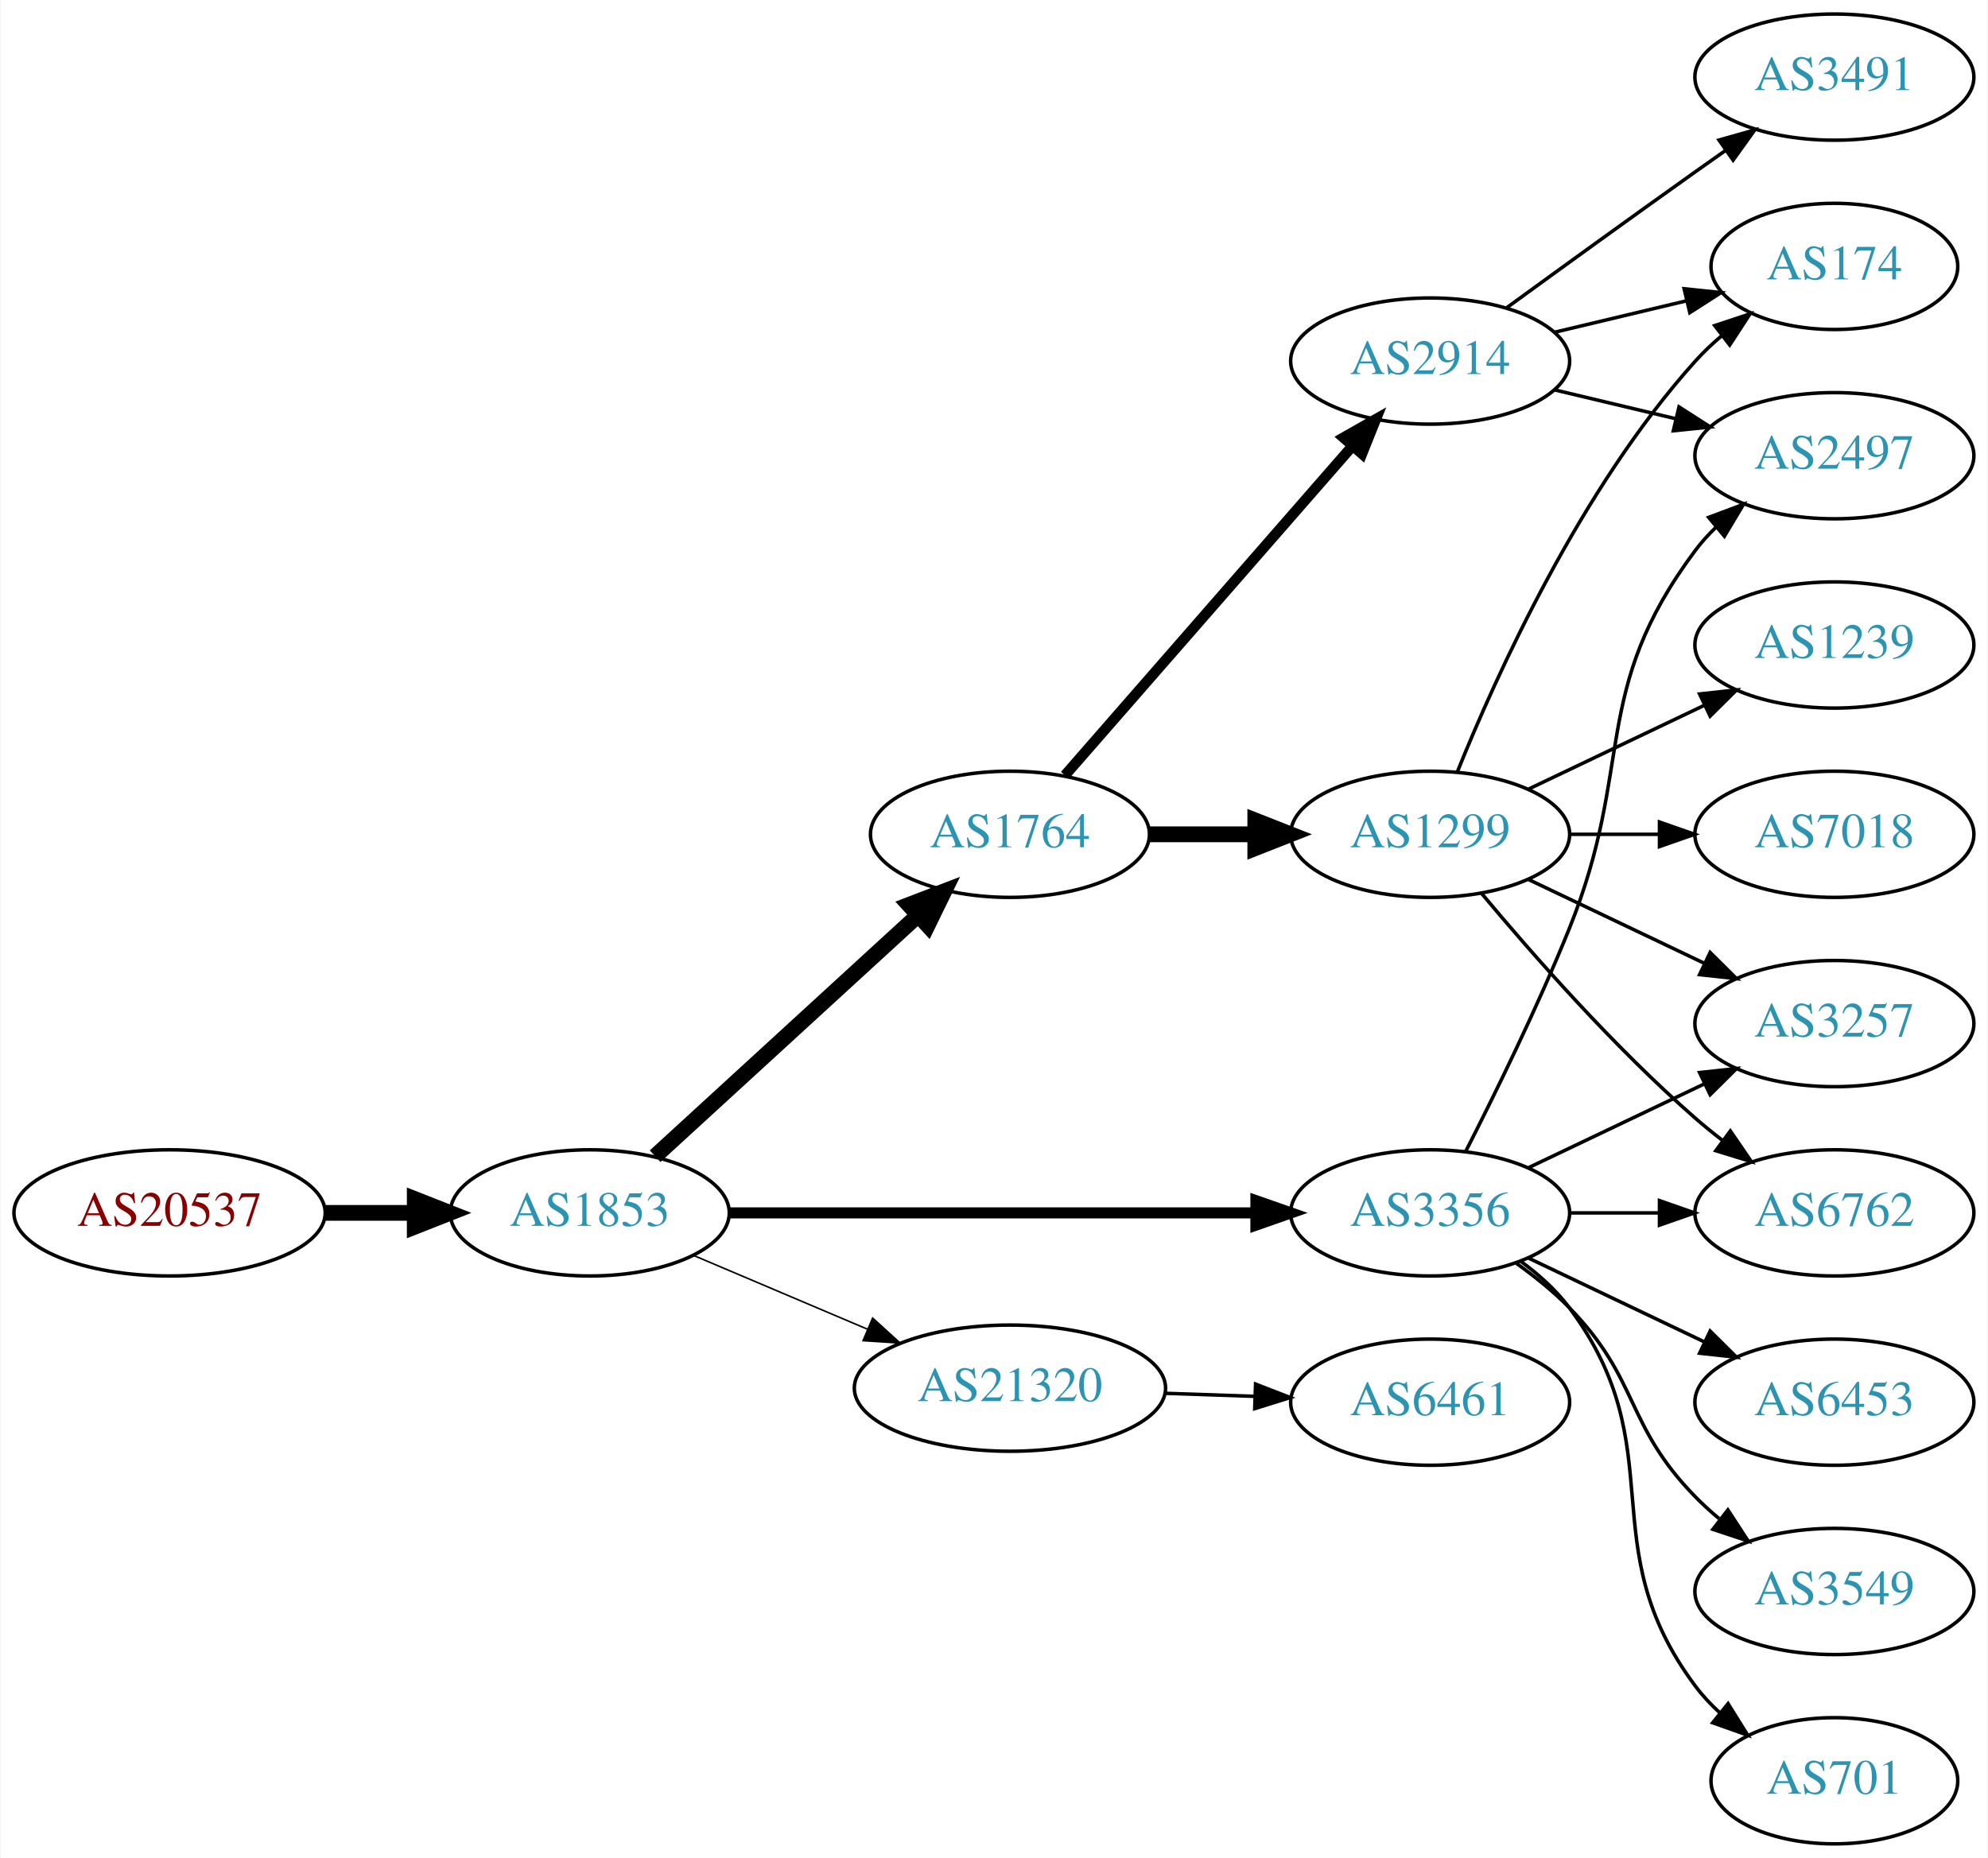
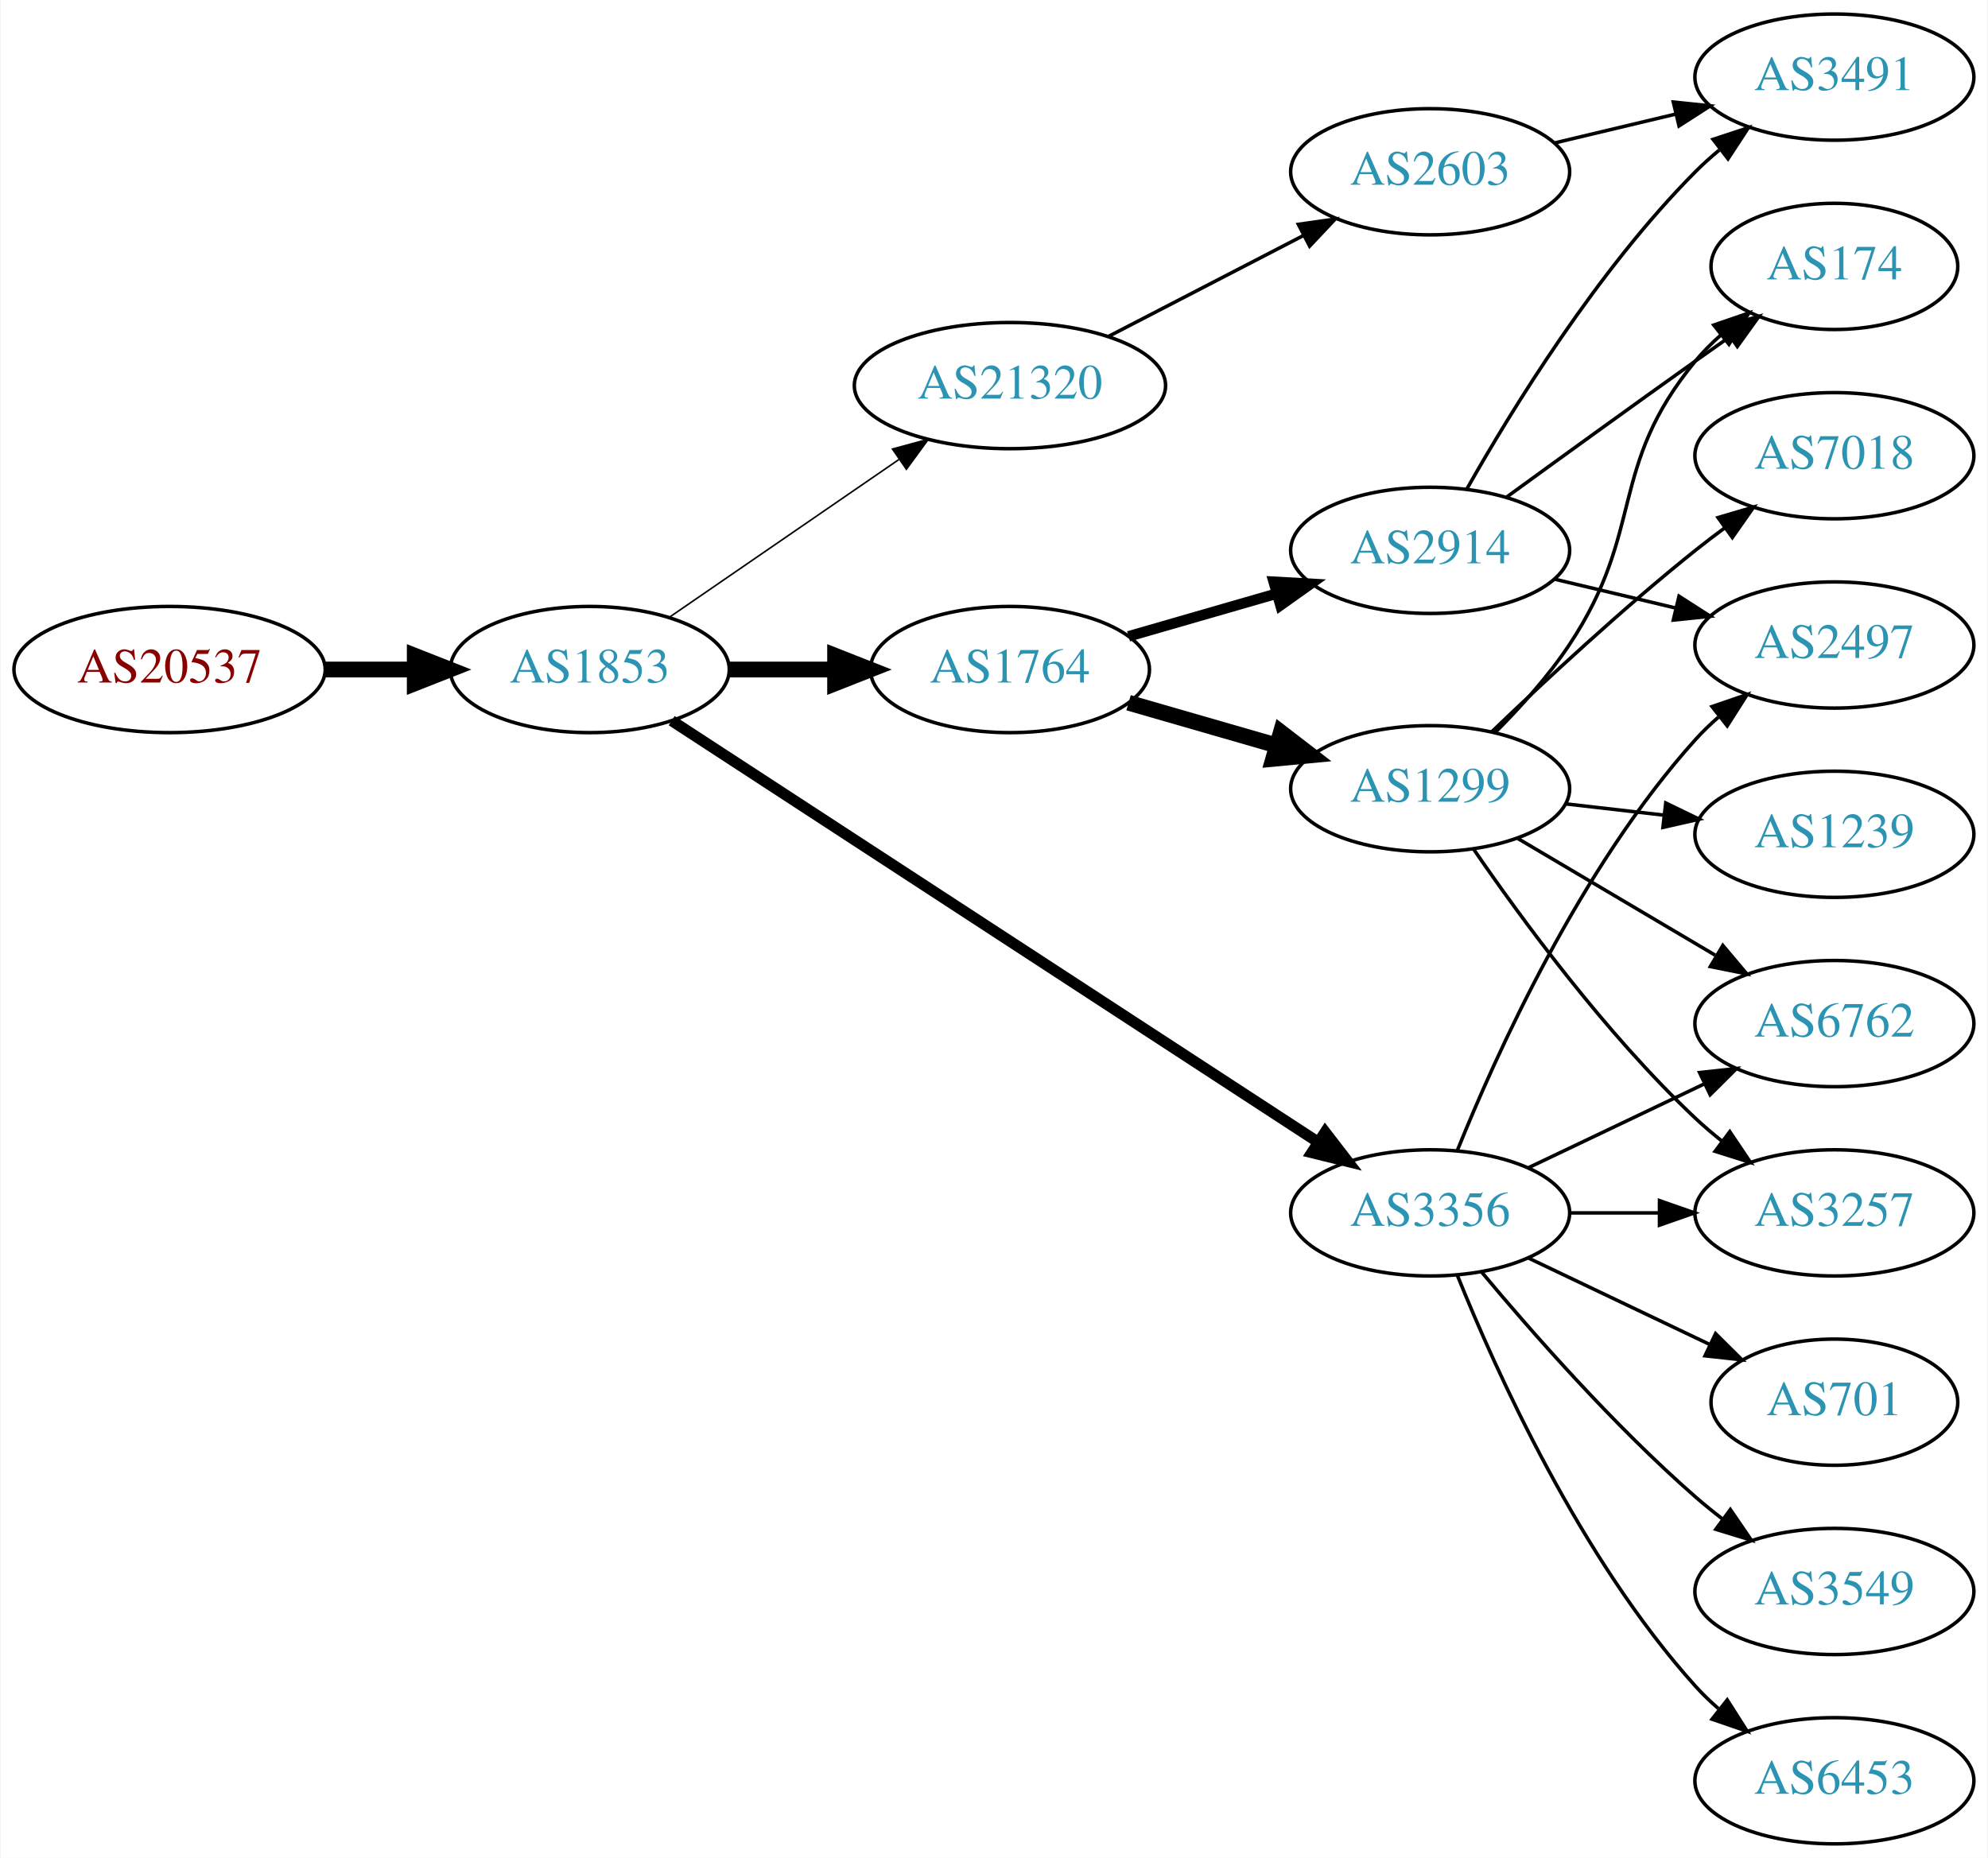
<svg xmlns="http://www.w3.org/2000/svg" xmlns:xlink="http://www.w3.org/1999/xlink" width="567pt" height="530pt" viewBox="0.00 0.00 566.66 530.00">
  <g id="graph0" class="graph" transform="scale(1 1) rotate(0) translate(4 526)">
    <polygon fill="white" stroke="none" points="-4,4 -4,-526 562.663,-526 562.663,4 -4,4" />
    <g id="node1" class="node">
      <g id="a_node1">
        <a xlink:href="/asn/20537" xlink:title="AS20537 ~ Austria [AT]">
-           <ellipse fill="#ffffff" stroke="black" cx="44.196" cy="-180" rx="44.393" ry="18" />
-           <text text-anchor="middle" x="44.196" y="-176.3" font-family="Times,serif" font-size="14.00" fill="#880000">AS20537</text>
+           <ellipse fill="#ffffff" stroke="black" cx="44.196" cy="-335" rx="44.393" ry="18" />
+           <text text-anchor="middle" x="44.196" y="-331.3" font-family="Times,serif" font-size="14.00" fill="#880000">AS20537</text>
        </a>
      </g>
    </g>
    <g id="node2" class="node">
      <g id="a_node2">
        <a xlink:href="/asn/1853" xlink:title="AS1853 ~ ACOnet Backbone [AT]">
-           <ellipse fill="#ffffff" stroke="black" cx="164.039" cy="-180" rx="39.794" ry="18" />
-           <text text-anchor="middle" x="164.039" y="-176.3" font-family="Times,serif" font-size="14.00" fill="#2c94b3">AS1853</text>
+           <ellipse fill="#ffffff" stroke="black" cx="164.039" cy="-335" rx="39.794" ry="18" />
+           <text text-anchor="middle" x="164.039" y="-331.3" font-family="Times,serif" font-size="14.00" fill="#2c94b3">AS1853</text>
        </a>
      </g>
    </g>
    <g id="edge1" class="edge">
-       <path fill="none" stroke="black" stroke-width="4.5" d="M88.407,-180C96.72,-180 105.482,-180 113.965,-180" />
-       <polygon fill="black" stroke="black" stroke-width="4.5" points="114.123,-183.938 124.123,-180 114.123,-176.063 114.123,-183.938" />
+       <path fill="none" stroke="black" stroke-width="4.5" d="M88.407,-335C96.72,-335 105.482,-335 113.965,-335" />
+       <polygon fill="black" stroke="black" stroke-width="4.5" points="114.123,-338.938 124.123,-335 114.123,-331.063 114.123,-338.938" />
    </g>
    <g id="node3" class="node">
      <g id="a_node3">
        <a xlink:href="/asn/1764" xlink:title="AS1764 ~ NEXTLAYER-AS [AT]">
-           <ellipse fill="#ffffff" stroke="black" cx="283.881" cy="-288" rx="39.794" ry="18" />
-           <text text-anchor="middle" x="283.881" y="-284.3" font-family="Times,serif" font-size="14.00" fill="#2c94b3">AS1764</text>
+           <ellipse fill="#ffffff" stroke="black" cx="283.881" cy="-335" rx="39.794" ry="18" />
+           <text text-anchor="middle" x="283.881" y="-331.3" font-family="Times,serif" font-size="14.00" fill="#2c94b3">AS1764</text>
        </a>
      </g>
    </g>
    <g id="edge2" class="edge">
-       <path fill="none" stroke="black" stroke-width="4.5" d="M182.681,-196.169C202.554,-214.382 235.016,-244.133 257.585,-264.817" />
-       <polygon fill="black" stroke="black" stroke-width="4.5" points="255.086,-267.867 265.118,-271.721 260.406,-262.061 255.086,-267.867" />
+       <path fill="none" stroke="black" stroke-width="4.5" d="M203.951,-335C213.505,-335 223.854,-335 233.817,-335" />
+       <polygon fill="black" stroke="black" stroke-width="4.5" points="234.009,-338.938 244.009,-335 234.009,-331.063 234.009,-338.938" />
    </g>
    <g id="node4" class="node">
      <g id="a_node4">
        <a xlink:href="/asn/3356" xlink:title="AS3356 ~ Level 3 Parent, LLC [US]">
          <ellipse fill="#ffffff" stroke="black" cx="403.724" cy="-180" rx="39.794" ry="18" />
          <text text-anchor="middle" x="403.724" y="-176.3" font-family="Times,serif" font-size="14.00" fill="#2c94b3">AS3356</text>
        </a>
      </g>
    </g>
    <g id="edge3" class="edge">
-       <path fill="none" stroke="black" stroke-width="3.15" d="M203.756,-180C244.674,-180 309.314,-180 353.749,-180" />
-       <polygon fill="black" stroke="black" stroke-width="3.15" points="354.023,-183.5 364.023,-180 354.023,-176.5 354.023,-183.5" />
+       <path fill="none" stroke="black" stroke-width="3.15" d="M187.399,-320.418C230.046,-292.607 323.078,-231.939 371.708,-200.226" />
+       <polygon fill="black" stroke="black" stroke-width="3.15" points="373.785,-203.05 380.249,-194.656 369.961,-197.187 373.785,-203.05" />
    </g>
    <g id="node5" class="node">
      <g id="a_node5">
        <a xlink:href="/asn/21320" xlink:title="AS21320 ~ GEANT Vereniging [EU]">
-           <ellipse fill="#ffffff" stroke="black" cx="283.881" cy="-130" rx="44.393" ry="18" />
-           <text text-anchor="middle" x="283.881" y="-126.3" font-family="Times,serif" font-size="14.00" fill="#2c94b3">AS21320</text>
+           <ellipse fill="#ffffff" stroke="black" cx="283.881" cy="-416" rx="44.393" ry="18" />
+           <text text-anchor="middle" x="283.881" y="-412.3" font-family="Times,serif" font-size="14.00" fill="#2c94b3">AS21320</text>
        </a>
      </g>
    </g>
    <g id="edge4" class="edge">
-       <path fill="none" stroke="black" stroke-width="0.45" d="M193.565,-167.896C208.484,-161.566 226.982,-153.718 243.268,-146.808" />
-       <polygon fill="black" stroke="black" stroke-width="0.45" points="244.719,-149.994 252.558,-142.866 241.985,-143.55 244.719,-149.994" />
+       <path fill="none" stroke="black" stroke-width="0.45" d="M186.653,-349.857C205.025,-362.485 231.618,-380.764 252.195,-394.907" />
+       <polygon fill="black" stroke="black" stroke-width="0.45" points="250.38,-397.907 260.603,-400.687 254.345,-392.138 250.38,-397.907" />
    </g>
    <g id="node6" class="node">
      <g id="a_node6">
-         <a xlink:href="/asn/2914" xlink:title="AS2914 ~ NTT America, Inc. [US]">
-           <ellipse fill="#ffffff" stroke="black" cx="403.724" cy="-423" rx="39.794" ry="18" />
-           <text text-anchor="middle" x="403.724" y="-419.3" font-family="Times,serif" font-size="14.00" fill="#2c94b3">AS2914</text>
+         <a xlink:href="/asn/1299" xlink:title="AS1299 ~ Telia Carrier [EU]">
+           <ellipse fill="#ffffff" stroke="black" cx="403.724" cy="-301" rx="39.794" ry="18" />
+           <text text-anchor="middle" x="403.724" y="-297.3" font-family="Times,serif" font-size="14.00" fill="#2c94b3">AS1299</text>
        </a>
      </g>
    </g>
    <g id="edge5" class="edge">
-       <path fill="none" stroke="black" stroke-width="3" d="M299.568,-304.825C320.144,-328.397 357.682,-371.4 381.355,-398.52" />
-       <polygon fill="black" stroke="black" stroke-width="3" points="379.009,-401.155 388.222,-406.387 384.283,-396.552 379.009,-401.155" />
+       <path fill="none" stroke="black" stroke-width="4.5" d="M317.707,-325.529C330.75,-321.766 345.93,-317.386 359.825,-313.377" />
+       <polygon fill="black" stroke="black" stroke-width="4.5" points="361.149,-317.093 369.665,-310.538 358.966,-309.527 361.149,-317.093" />
    </g>
    <g id="node7" class="node">
      <g id="a_node7">
-         <a xlink:href="/asn/1299" xlink:title="AS1299 ~ Telia Carrier [EU]">
-           <ellipse fill="#ffffff" stroke="black" cx="403.724" cy="-288" rx="39.794" ry="18" />
-           <text text-anchor="middle" x="403.724" y="-284.3" font-family="Times,serif" font-size="14.00" fill="#2c94b3">AS1299</text>
+         <a xlink:href="/asn/2914" xlink:title="AS2914 ~ NTT America, Inc. [US]">
+           <ellipse fill="#ffffff" stroke="black" cx="403.724" cy="-369" rx="39.794" ry="18" />
+           <text text-anchor="middle" x="403.724" y="-365.3" font-family="Times,serif" font-size="14.00" fill="#2c94b3">AS2914</text>
        </a>
      </g>
    </g>
    <g id="edge6" class="edge">
-       <path fill="none" stroke="black" stroke-width="4.5" d="M323.794,-288C333.347,-288 343.697,-288 353.659,-288" />
-       <polygon fill="black" stroke="black" stroke-width="4.5" points="353.852,-291.938 363.852,-288 353.852,-284.063 353.852,-291.938" />
+       <path fill="none" stroke="black" stroke-width="3" d="M317.707,-344.471C330.75,-348.234 345.93,-352.614 359.825,-356.623" />
+       <polygon fill="black" stroke="black" stroke-width="3" points="359.087,-360.053 369.665,-359.462 361.028,-353.327 359.087,-360.053" />
    </g>
    <g id="node9" class="node">
      <g id="a_node9">
-         <a xlink:href="/asn/2497" xlink:title="AS2497 ~ Internet Initiative Japan Inc. [JP]">
-           <ellipse fill="#ffffff" stroke="black" cx="519.017" cy="-396" rx="39.794" ry="18" />
-           <text text-anchor="middle" x="519.017" y="-392.3" font-family="Times,serif" font-size="14.00" fill="#2c94b3">AS2497</text>
-         </a>
-       </g>
-     </g>
-     <g id="edge17" class="edge">
-       <path fill="none" stroke="black" d="M413.804,-197.417C422.073,-213.634 434.335,-238.603 443.37,-261 462.3,-307.922 449.099,-328.458 479.37,-369 481.115,-371.336 483.122,-373.545 485.285,-375.617" />
-       <polygon fill="black" stroke="black" points="483.163,-378.405 493.086,-382.118 487.645,-373.027 483.163,-378.405" />
-     </g>
-     <g id="node11" class="node">
-       <g id="a_node11">
-         <a xlink:href="/asn/3257" xlink:title="AS3257 ~ GTT [DE]">
+         <a xlink:href="/asn/6762" xlink:title="AS6762 ~ TELECOM ITALIA SPARKLE S.p.A. [IT]">
          <ellipse fill="#ffffff" stroke="black" cx="519.017" cy="-234" rx="39.794" ry="18" />
-           <text text-anchor="middle" x="519.017" y="-230.3" font-family="Times,serif" font-size="14.00" fill="#2c94b3">AS3257</text>
-         </a>
-       </g>
-     </g>
-     <g id="edge16" class="edge">
+           <text text-anchor="middle" x="519.017" y="-230.3" font-family="Times,serif" font-size="14.00" fill="#2c94b3">AS6762</text>
+         </a>
+       </g>
+     </g>
+     <g id="edge14" class="edge">
      <path fill="none" stroke="black" d="M431.86,-192.934C446.854,-200.081 465.675,-209.052 481.898,-216.785" />
      <polygon fill="black" stroke="black" points="480.569,-220.028 491.102,-221.171 483.581,-213.709 480.569,-220.028" />
    </g>
-     <g id="node12" class="node">
-       <g id="a_node12">
-         <a xlink:href="/asn/6762" xlink:title="AS6762 ~ TELECOM ITALIA SPARKLE S.p.A. [IT]">
+     <g id="node10" class="node">
+       <g id="a_node10">
+         <a xlink:href="/asn/3257" xlink:title="AS3257 ~ GTT [DE]">
          <ellipse fill="#ffffff" stroke="black" cx="519.017" cy="-180" rx="39.794" ry="18" />
-           <text text-anchor="middle" x="519.017" y="-176.3" font-family="Times,serif" font-size="14.00" fill="#2c94b3">AS6762</text>
-         </a>
-       </g>
-     </g>
-     <g id="edge20" class="edge">
+           <text text-anchor="middle" x="519.017" y="-176.3" font-family="Times,serif" font-size="14.00" fill="#2c94b3">AS3257</text>
+         </a>
+       </g>
+     </g>
+     <g id="edge16" class="edge">
      <path fill="none" stroke="black" d="M443.396,-180C451.599,-180 460.363,-180 468.895,-180" />
      <polygon fill="black" stroke="black" points="469.134,-183.5 479.134,-180 469.134,-176.5 469.134,-183.5" />
+     </g>
+     <g id="node13" class="node">
+       <g id="a_node13">
+         <a xlink:href="/asn/2497" xlink:title="AS2497 ~ Internet Initiative Japan Inc. [JP]">
+           <ellipse fill="#ffffff" stroke="black" cx="519.017" cy="-342" rx="39.794" ry="18" />
+           <text text-anchor="middle" x="519.017" y="-338.3" font-family="Times,serif" font-size="14.00" fill="#2c94b3">AS2497</text>
+         </a>
+       </g>
+     </g>
+     <g id="edge12" class="edge">
+       <path fill="none" stroke="black" d="M411.472,-197.787C422.523,-225.243 446.576,-278.578 479.37,-315 481.373,-317.224 483.591,-319.363 485.924,-321.397" />
+       <polygon fill="black" stroke="black" points="484.122,-324.433 494.143,-327.873 488.454,-318.935 484.122,-324.433" />
+     </g>
+     <g id="node14" class="node">
+       <g id="a_node14">
+         <a xlink:href="/asn/3549" xlink:title="AS3549 ~ Level 3 Parent, LLC [US]">
+           <ellipse fill="#ffffff" stroke="black" cx="519.017" cy="-72" rx="39.794" ry="18" />
+           <text text-anchor="middle" x="519.017" y="-68.3" font-family="Times,serif" font-size="14.00" fill="#2c94b3">AS3549</text>
+         </a>
+       </g>
+     </g>
+     <g id="edge13" class="edge">
+       <path fill="none" stroke="black" d="M418.354,-163.183C432.636,-146.071 456.183,-119.255 479.37,-99 481.836,-96.846 484.475,-94.706 487.172,-92.628" />
+       <polygon fill="black" stroke="black" points="489.345,-95.375 495.326,-86.63 485.197,-89.736 489.345,-95.375" />
    </g>
    <g id="node15" class="node">
      <g id="a_node15">
        <a xlink:href="/asn/6453" xlink:title="AS6453 ~ TATA COMMUNICATIONS (AMERICA) INC [US]">
-           <ellipse fill="#ffffff" stroke="black" cx="519.017" cy="-126" rx="39.794" ry="18" />
-           <text text-anchor="middle" x="519.017" y="-122.3" font-family="Times,serif" font-size="14.00" fill="#2c94b3">AS6453</text>
+           <ellipse fill="#ffffff" stroke="black" cx="519.017" cy="-18" rx="39.794" ry="18" />
+           <text text-anchor="middle" x="519.017" y="-14.3" font-family="Times,serif" font-size="14.00" fill="#2c94b3">AS6453</text>
        </a>
      </g>
    </g>
    <g id="edge15" class="edge">
-       <path fill="none" stroke="black" d="M431.86,-167.066C446.854,-159.919 465.675,-150.948 481.898,-143.215" />
-       <polygon fill="black" stroke="black" points="483.581,-146.291 491.102,-138.829 480.569,-139.972 483.581,-146.291" />
+       <path fill="none" stroke="black" d="M411.472,-162.213C422.523,-134.757 446.576,-81.422 479.37,-45 481.373,-42.776 483.591,-40.637 485.924,-38.603" />
+       <polygon fill="black" stroke="black" points="488.454,-41.065 494.143,-32.127 484.122,-35.567 488.454,-41.065" />
    </g>
    <g id="node16" class="node">
      <g id="a_node16">
-         <a xlink:href="/asn/3549" xlink:title="AS3549 ~ Level 3 Parent, LLC [US]">
-           <ellipse fill="#ffffff" stroke="black" cx="519.017" cy="-72" rx="39.794" ry="18" />
-           <text text-anchor="middle" x="519.017" y="-68.3" font-family="Times,serif" font-size="14.00" fill="#2c94b3">AS3549</text>
-         </a>
-       </g>
-     </g>
-     <g id="edge18" class="edge">
-       <path fill="none" stroke="black" d="M428.318,-165.611C433.574,-161.852 438.906,-157.563 443.37,-153 463.543,-132.383 459.198,-119.617 479.37,-99 481.463,-96.861 483.746,-94.782 486.123,-92.79" />
-       <polygon fill="black" stroke="black" points="488.641,-95.268 494.423,-86.389 484.367,-89.725 488.641,-95.268" />
+         <a xlink:href="/asn/701" xlink:title="AS701 ~ UUNET [US]">
+           <ellipse fill="#ffffff" stroke="black" cx="519.017" cy="-126" rx="35.194" ry="18" />
+           <text text-anchor="middle" x="519.017" y="-122.3" font-family="Times,serif" font-size="14.00" fill="#2c94b3">AS701</text>
+         </a>
+       </g>
+     </g>
+     <g id="edge17" class="edge">
+       <path fill="none" stroke="black" d="M431.86,-167.066C447.292,-159.71 466.778,-150.423 483.313,-142.541" />
+       <polygon fill="black" stroke="black" points="485.133,-145.551 492.654,-138.089 482.121,-139.232 485.133,-145.551" />
    </g>
    <g id="node17" class="node">
      <g id="a_node17">
-         <a xlink:href="/asn/701" xlink:title="AS701 ~ UUNET [US]">
-           <ellipse fill="#ffffff" stroke="black" cx="519.017" cy="-18" rx="35.194" ry="18" />
-           <text text-anchor="middle" x="519.017" y="-14.3" font-family="Times,serif" font-size="14.00" fill="#2c94b3">AS701</text>
-         </a>
-       </g>
-     </g>
-     <g id="edge19" class="edge">
-       <path fill="none" stroke="black" d="M429.655,-166.118C434.731,-162.389 439.649,-157.984 443.37,-153 473.642,-112.458 449.099,-85.542 479.37,-45 481.378,-42.311 483.734,-39.791 486.275,-37.455" />
-       <polygon fill="black" stroke="black" points="488.689,-40.004 494.291,-31.011 484.304,-34.548 488.689,-40.004" />
-     </g>
-     <g id="node18" class="node">
-       <g id="a_node18">
-         <a xlink:href="/asn/6461" xlink:title="AS6461 ~ Zayo Bandwidth [US]">
-           <ellipse fill="#ffffff" stroke="black" cx="403.724" cy="-126" rx="39.794" ry="18" />
-           <text text-anchor="middle" x="403.724" y="-122.3" font-family="Times,serif" font-size="14.00" fill="#2c94b3">AS6461</text>
-         </a>
-       </g>
-     </g>
-     <g id="edge21" class="edge">
-       <path fill="none" stroke="black" d="M328.092,-128.533C336.405,-128.251 345.168,-127.954 353.65,-127.666" />
-       <polygon fill="black" stroke="black" points="353.933,-131.158 363.809,-127.321 353.696,-124.162 353.933,-131.158" />
+         <a xlink:href="/asn/2603" xlink:title="AS2603 ~ NORDUnet [NO]">
+           <ellipse fill="#ffffff" stroke="black" cx="403.724" cy="-477" rx="39.794" ry="18" />
+           <text text-anchor="middle" x="403.724" y="-473.3" font-family="Times,serif" font-size="14.00" fill="#2c94b3">AS2603</text>
+         </a>
+       </g>
+     </g>
+     <g id="edge18" class="edge">
+       <path fill="none" stroke="black" d="M311.917,-429.995C328.466,-438.561 349.818,-449.614 367.659,-458.849" />
+       <polygon fill="black" stroke="black" points="366.135,-462.001 376.624,-463.49 369.353,-455.785 366.135,-462.001" />
    </g>
    <g id="node8" class="node">
      <g id="a_node8">
        <a xlink:href="/asn/174" xlink:title="AS174 ~ Cogent Communications [US]">
          <ellipse fill="#ffffff" stroke="black" cx="519.017" cy="-450" rx="35.194" ry="18" />
          <text text-anchor="middle" x="519.017" y="-446.3" font-family="Times,serif" font-size="14.00" fill="#2c94b3">AS174</text>
        </a>
      </g>
    </g>
    <g id="edge7" class="edge">
-       <path fill="none" stroke="black" d="M439.331,-431.248C451.125,-434.058 464.43,-437.229 476.698,-440.153" />
-       <polygon fill="black" stroke="black" points="476.164,-443.624 486.703,-442.537 477.787,-436.814 476.164,-443.624" />
+       <path fill="none" stroke="black" d="M422.281,-317.054C429.437,-324.212 437.41,-333.041 443.37,-342 465.191,-374.8 454.306,-392.606 479.37,-423 481.505,-425.589 483.948,-428.041 486.544,-430.334" />
+       <polygon fill="black" stroke="black" points="484.622,-433.275 494.643,-436.712 488.952,-427.775 484.622,-433.275" />
    </g>
    <g id="edge8" class="edge">
-       <path fill="none" stroke="black" d="M439.331,-414.752C450.202,-412.162 462.357,-409.265 473.799,-406.538" />
-       <polygon fill="black" stroke="black" points="474.705,-409.92 483.621,-404.197 473.082,-403.111 474.705,-409.92" />
-     </g>
-     <g id="node10" class="node">
-       <g id="a_node10">
+       <path fill="none" stroke="black" d="M428.75,-286.791C445.123,-277.109 467.01,-264.165 485.014,-253.518" />
+       <polygon fill="black" stroke="black" points="487.199,-256.292 494.025,-248.188 483.636,-250.266 487.199,-256.292" />
+     </g>
+     <g id="edge9" class="edge">
+       <path fill="none" stroke="black" d="M416.081,-283.817C429.689,-263.972 453.867,-230.985 479.37,-207 481.755,-204.757 484.338,-202.556 486.999,-200.438" />
+       <polygon fill="black" stroke="black" points="489.189,-203.171 495.097,-194.377 484.994,-197.567 489.189,-203.171" />
+     </g>
+     <g id="node11" class="node">
+       <g id="a_node11">
+         <a xlink:href="/asn/1239" xlink:title="AS1239 ~ Sprint [US]">
+           <ellipse fill="#ffffff" stroke="black" cx="519.017" cy="-288" rx="39.794" ry="18" />
+           <text text-anchor="middle" x="519.017" y="-284.3" font-family="Times,serif" font-size="14.00" fill="#2c94b3">AS1239</text>
+         </a>
+       </g>
+     </g>
+     <g id="edge10" class="edge">
+       <path fill="none" stroke="black" d="M442.449,-296.671C451.43,-295.641 461.129,-294.528 470.486,-293.454" />
+       <polygon fill="black" stroke="black" points="470.921,-296.927 480.457,-292.31 470.123,-289.973 470.921,-296.927" />
+     </g>
+     <g id="node12" class="node">
+       <g id="a_node12">
+         <a xlink:href="/asn/7018" xlink:title="AS7018 ~ AT&amp;T Services, Inc. [US]">
+           <ellipse fill="#ffffff" stroke="black" cx="519.017" cy="-396" rx="39.794" ry="18" />
+           <text text-anchor="middle" x="519.017" y="-392.3" font-family="Times,serif" font-size="14.00" fill="#2c94b3">AS7018</text>
+         </a>
+       </g>
+     </g>
+     <g id="edge11" class="edge">
+       <path fill="none" stroke="black" d="M421.367,-317.312C436.143,-331.51 458.556,-352.363 479.37,-369 482.073,-371.161 484.938,-373.344 487.837,-375.484" />
+       <polygon fill="black" stroke="black" points="485.828,-378.35 495.991,-381.344 489.913,-372.666 485.828,-378.35" />
+     </g>
+     <g id="edge22" class="edge">
+       <path fill="none" stroke="black" d="M425.572,-384.222C440.506,-395.091 461.12,-410.025 479.37,-423 482.581,-425.282 485.95,-427.661 489.304,-430.018" />
+       <polygon fill="black" stroke="black" points="487.316,-432.899 497.515,-435.77 491.332,-427.166 487.316,-432.899" />
+     </g>
+     <g id="edge21" class="edge">
+       <path fill="none" stroke="black" d="M439.331,-360.752C450.202,-358.162 462.357,-355.265 473.799,-352.538" />
+       <polygon fill="black" stroke="black" points="474.705,-355.92 483.621,-350.197 473.082,-349.111 474.705,-355.92" />
+     </g>
+     <g id="node18" class="node">
+       <g id="a_node18">
        <a xlink:href="/asn/3491" xlink:title="AS3491 ~ PCCW Global, Inc. [US]">
          <ellipse fill="#ffffff" stroke="black" cx="519.017" cy="-504" rx="39.794" ry="18" />
          <text text-anchor="middle" x="519.017" y="-500.3" font-family="Times,serif" font-size="14.00" fill="#2c94b3">AS3491</text>
        </a>
      </g>
    </g>
-     <g id="edge9" class="edge">
-       <path fill="none" stroke="black" d="M425.572,-438.222C440.506,-449.091 461.12,-464.025 479.37,-477 482.191,-479.005 485.134,-481.085 488.082,-483.159" />
-       <polygon fill="black" stroke="black" points="486.109,-486.05 496.306,-488.926 490.128,-480.319 486.109,-486.05" />
-     </g>
-     <g id="edge11" class="edge">
-       <path fill="none" stroke="black" d="M411.472,-305.787C422.523,-333.243 446.576,-386.578 479.37,-423 481.686,-425.572 484.291,-428.03 487.026,-430.343" />
-       <polygon fill="black" stroke="black" points="484.892,-433.117 494.949,-436.448 489.164,-427.572 484.892,-433.117" />
-     </g>
-     <g id="edge10" class="edge">
-       <path fill="none" stroke="black" d="M431.86,-275.066C446.854,-267.919 465.675,-258.948 481.898,-251.215" />
-       <polygon fill="black" stroke="black" points="483.581,-254.291 491.102,-246.829 480.569,-247.972 483.581,-254.291" />
-     </g>
-     <g id="edge12" class="edge">
-       <path fill="none" stroke="black" d="M418.354,-271.183C432.636,-254.071 456.183,-227.255 479.37,-207 481.836,-204.846 484.475,-202.706 487.172,-200.628" />
-       <polygon fill="black" stroke="black" points="489.345,-203.375 495.326,-194.63 485.197,-197.736 489.345,-203.375" />
-     </g>
-     <g id="node13" class="node">
-       <g id="a_node13">
-         <a xlink:href="/asn/7018" xlink:title="AS7018 ~ AT&amp;T Services, Inc. [US]">
-           <ellipse fill="#ffffff" stroke="black" cx="519.017" cy="-288" rx="39.794" ry="18" />
-           <text text-anchor="middle" x="519.017" y="-284.3" font-family="Times,serif" font-size="14.00" fill="#2c94b3">AS7018</text>
-         </a>
-       </g>
-     </g>
-     <g id="edge13" class="edge">
-       <path fill="none" stroke="black" d="M443.396,-288C451.599,-288 460.363,-288 468.895,-288" />
-       <polygon fill="black" stroke="black" points="469.134,-291.5 479.134,-288 469.134,-284.5 469.134,-291.5" />
-     </g>
-     <g id="node14" class="node">
-       <g id="a_node14">
-         <a xlink:href="/asn/1239" xlink:title="AS1239 ~ Sprint [US]">
-           <ellipse fill="#ffffff" stroke="black" cx="519.017" cy="-342" rx="39.794" ry="18" />
-           <text text-anchor="middle" x="519.017" y="-338.3" font-family="Times,serif" font-size="14.00" fill="#2c94b3">AS1239</text>
-         </a>
-       </g>
-     </g>
-     <g id="edge14" class="edge">
-       <path fill="none" stroke="black" d="M431.86,-300.934C446.854,-308.081 465.675,-317.052 481.898,-324.785" />
-       <polygon fill="black" stroke="black" points="480.569,-328.028 491.102,-329.171 483.581,-321.709 480.569,-328.028" />
+     <g id="edge20" class="edge">
+       <path fill="none" stroke="black" d="M414.184,-386.49C426.965,-409.096 451.398,-448.886 479.37,-477 481.481,-479.121 483.777,-481.188 486.163,-483.171" />
+       <polygon fill="black" stroke="black" points="484.415,-486.242 494.478,-489.556 488.678,-480.69 484.415,-486.242" />
+     </g>
+     <g id="edge19" class="edge">
+       <path fill="none" stroke="black" d="M439.331,-485.248C450.202,-487.838 462.357,-490.735 473.799,-493.462" />
+       <polygon fill="black" stroke="black" points="473.082,-496.889 483.621,-495.803 474.705,-490.08 473.082,-496.889" />
    </g>
  </g>
</svg>
